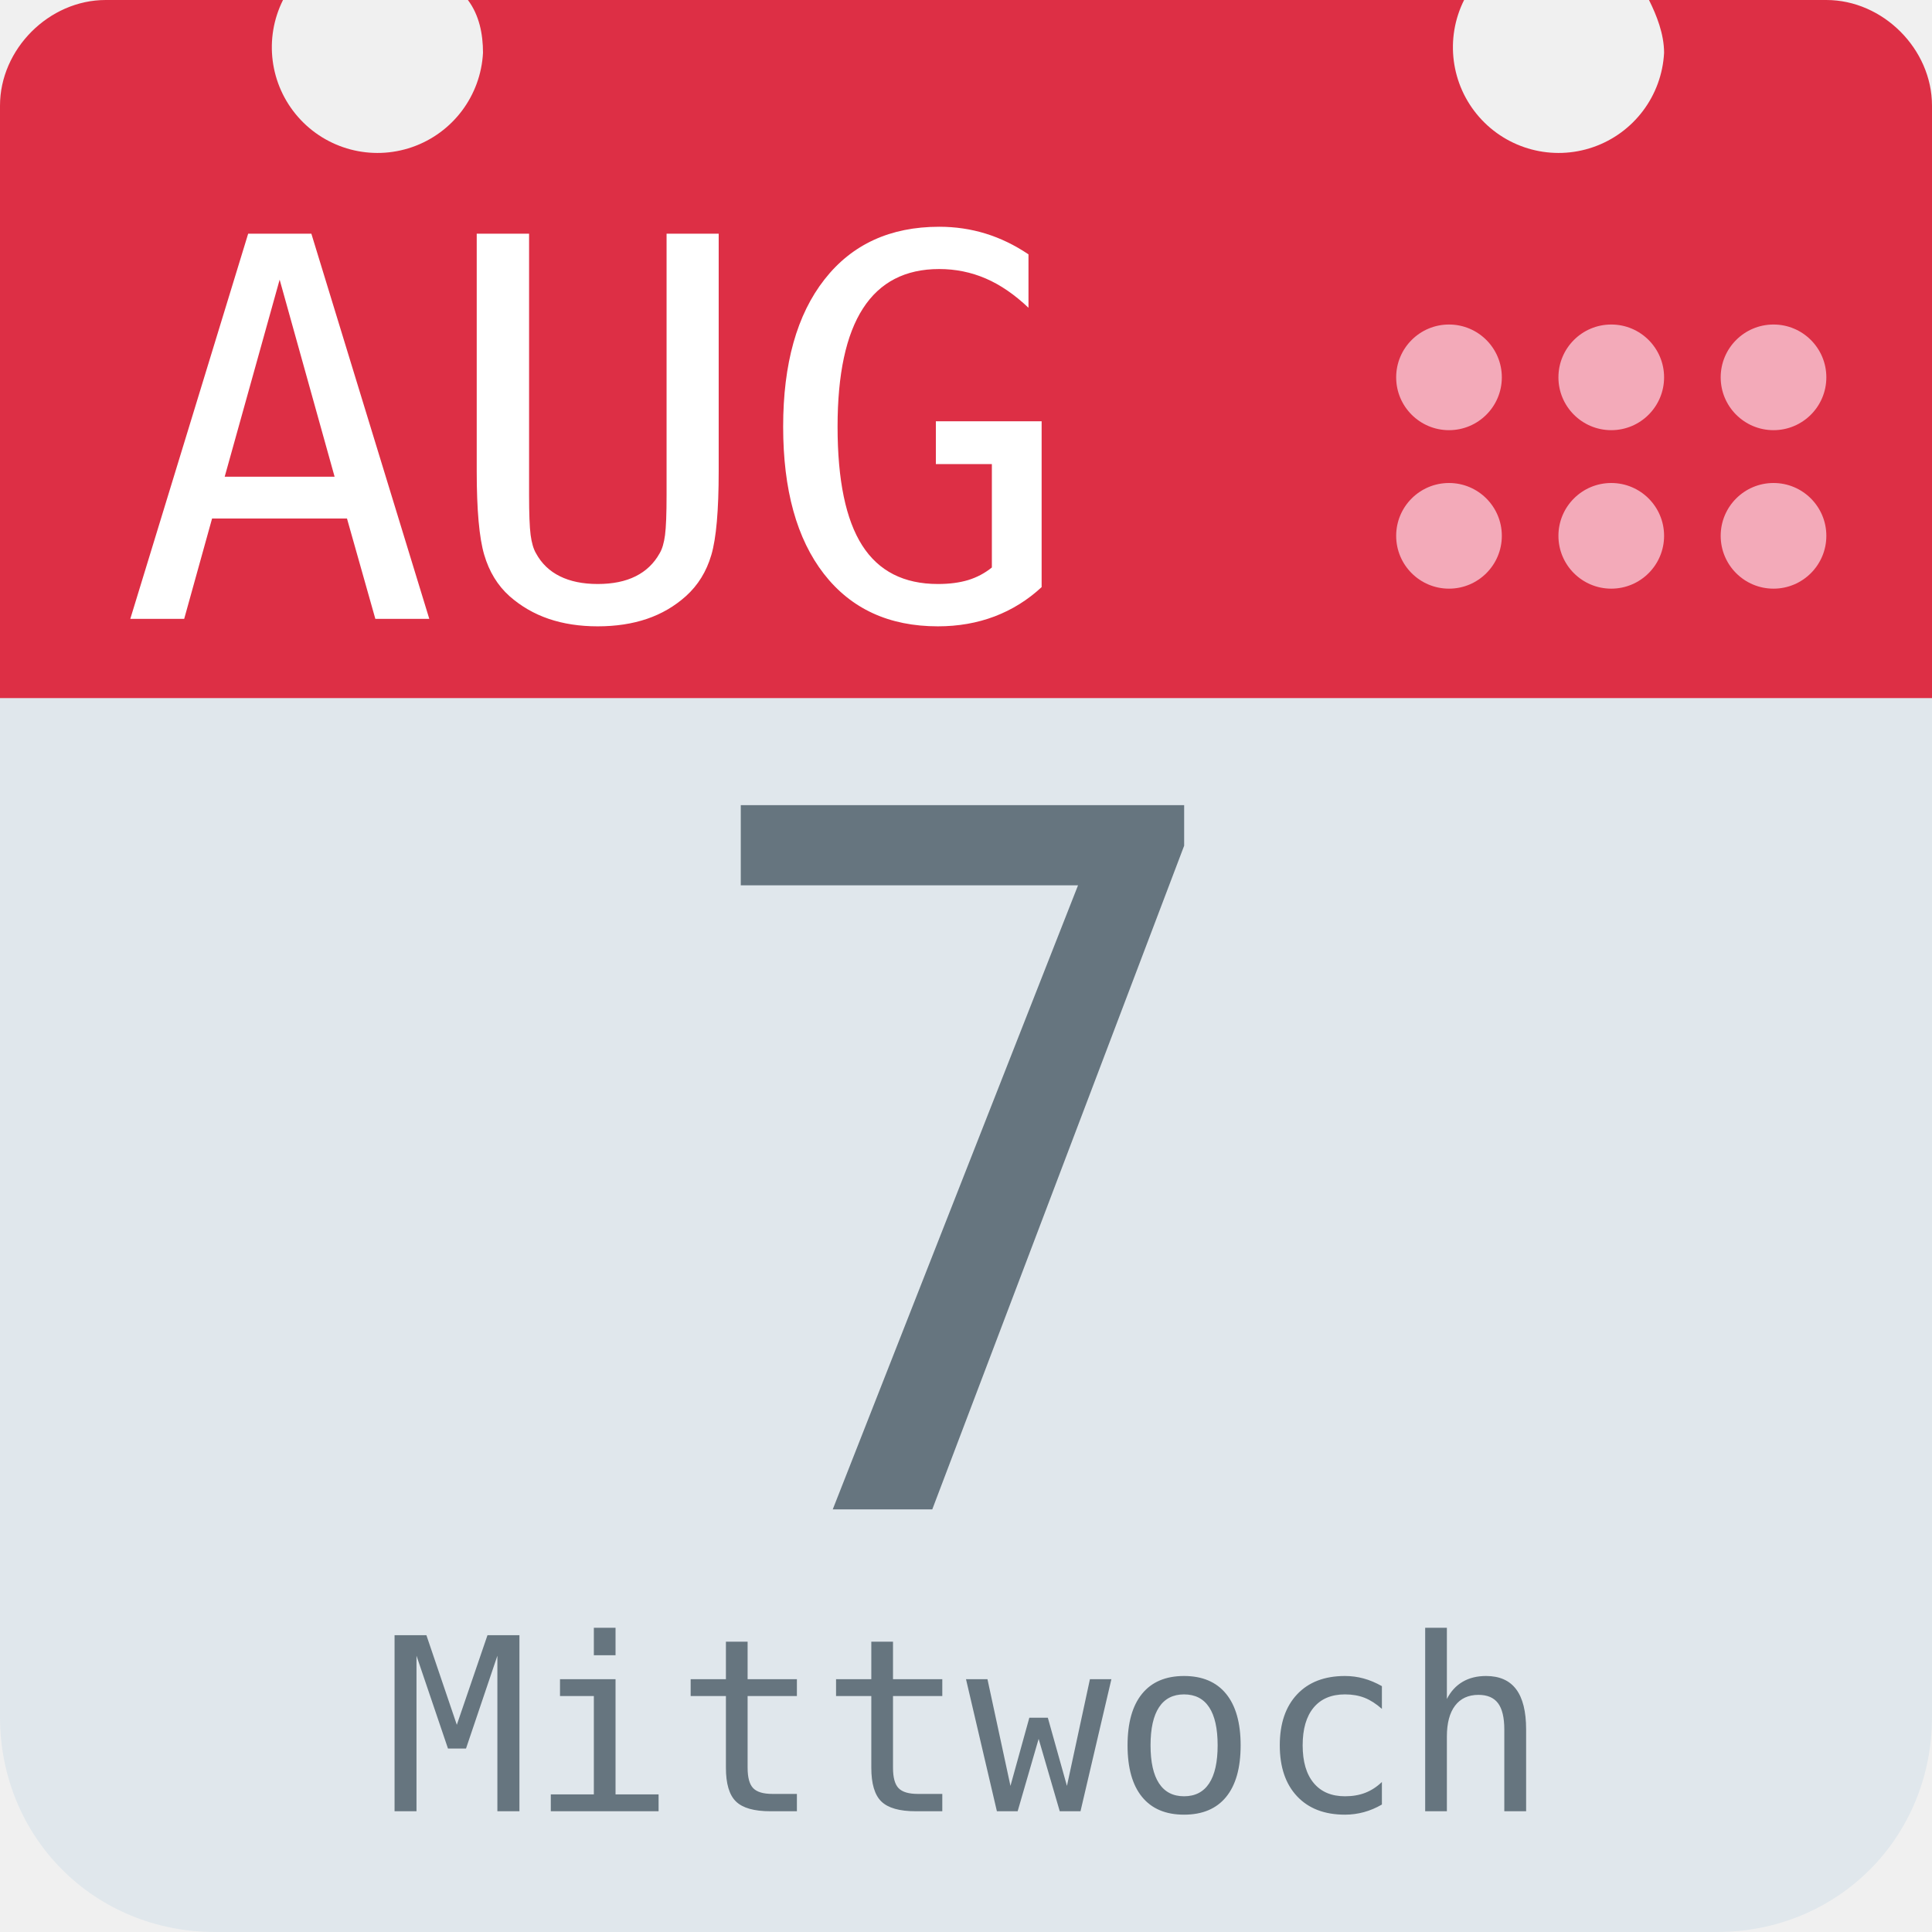
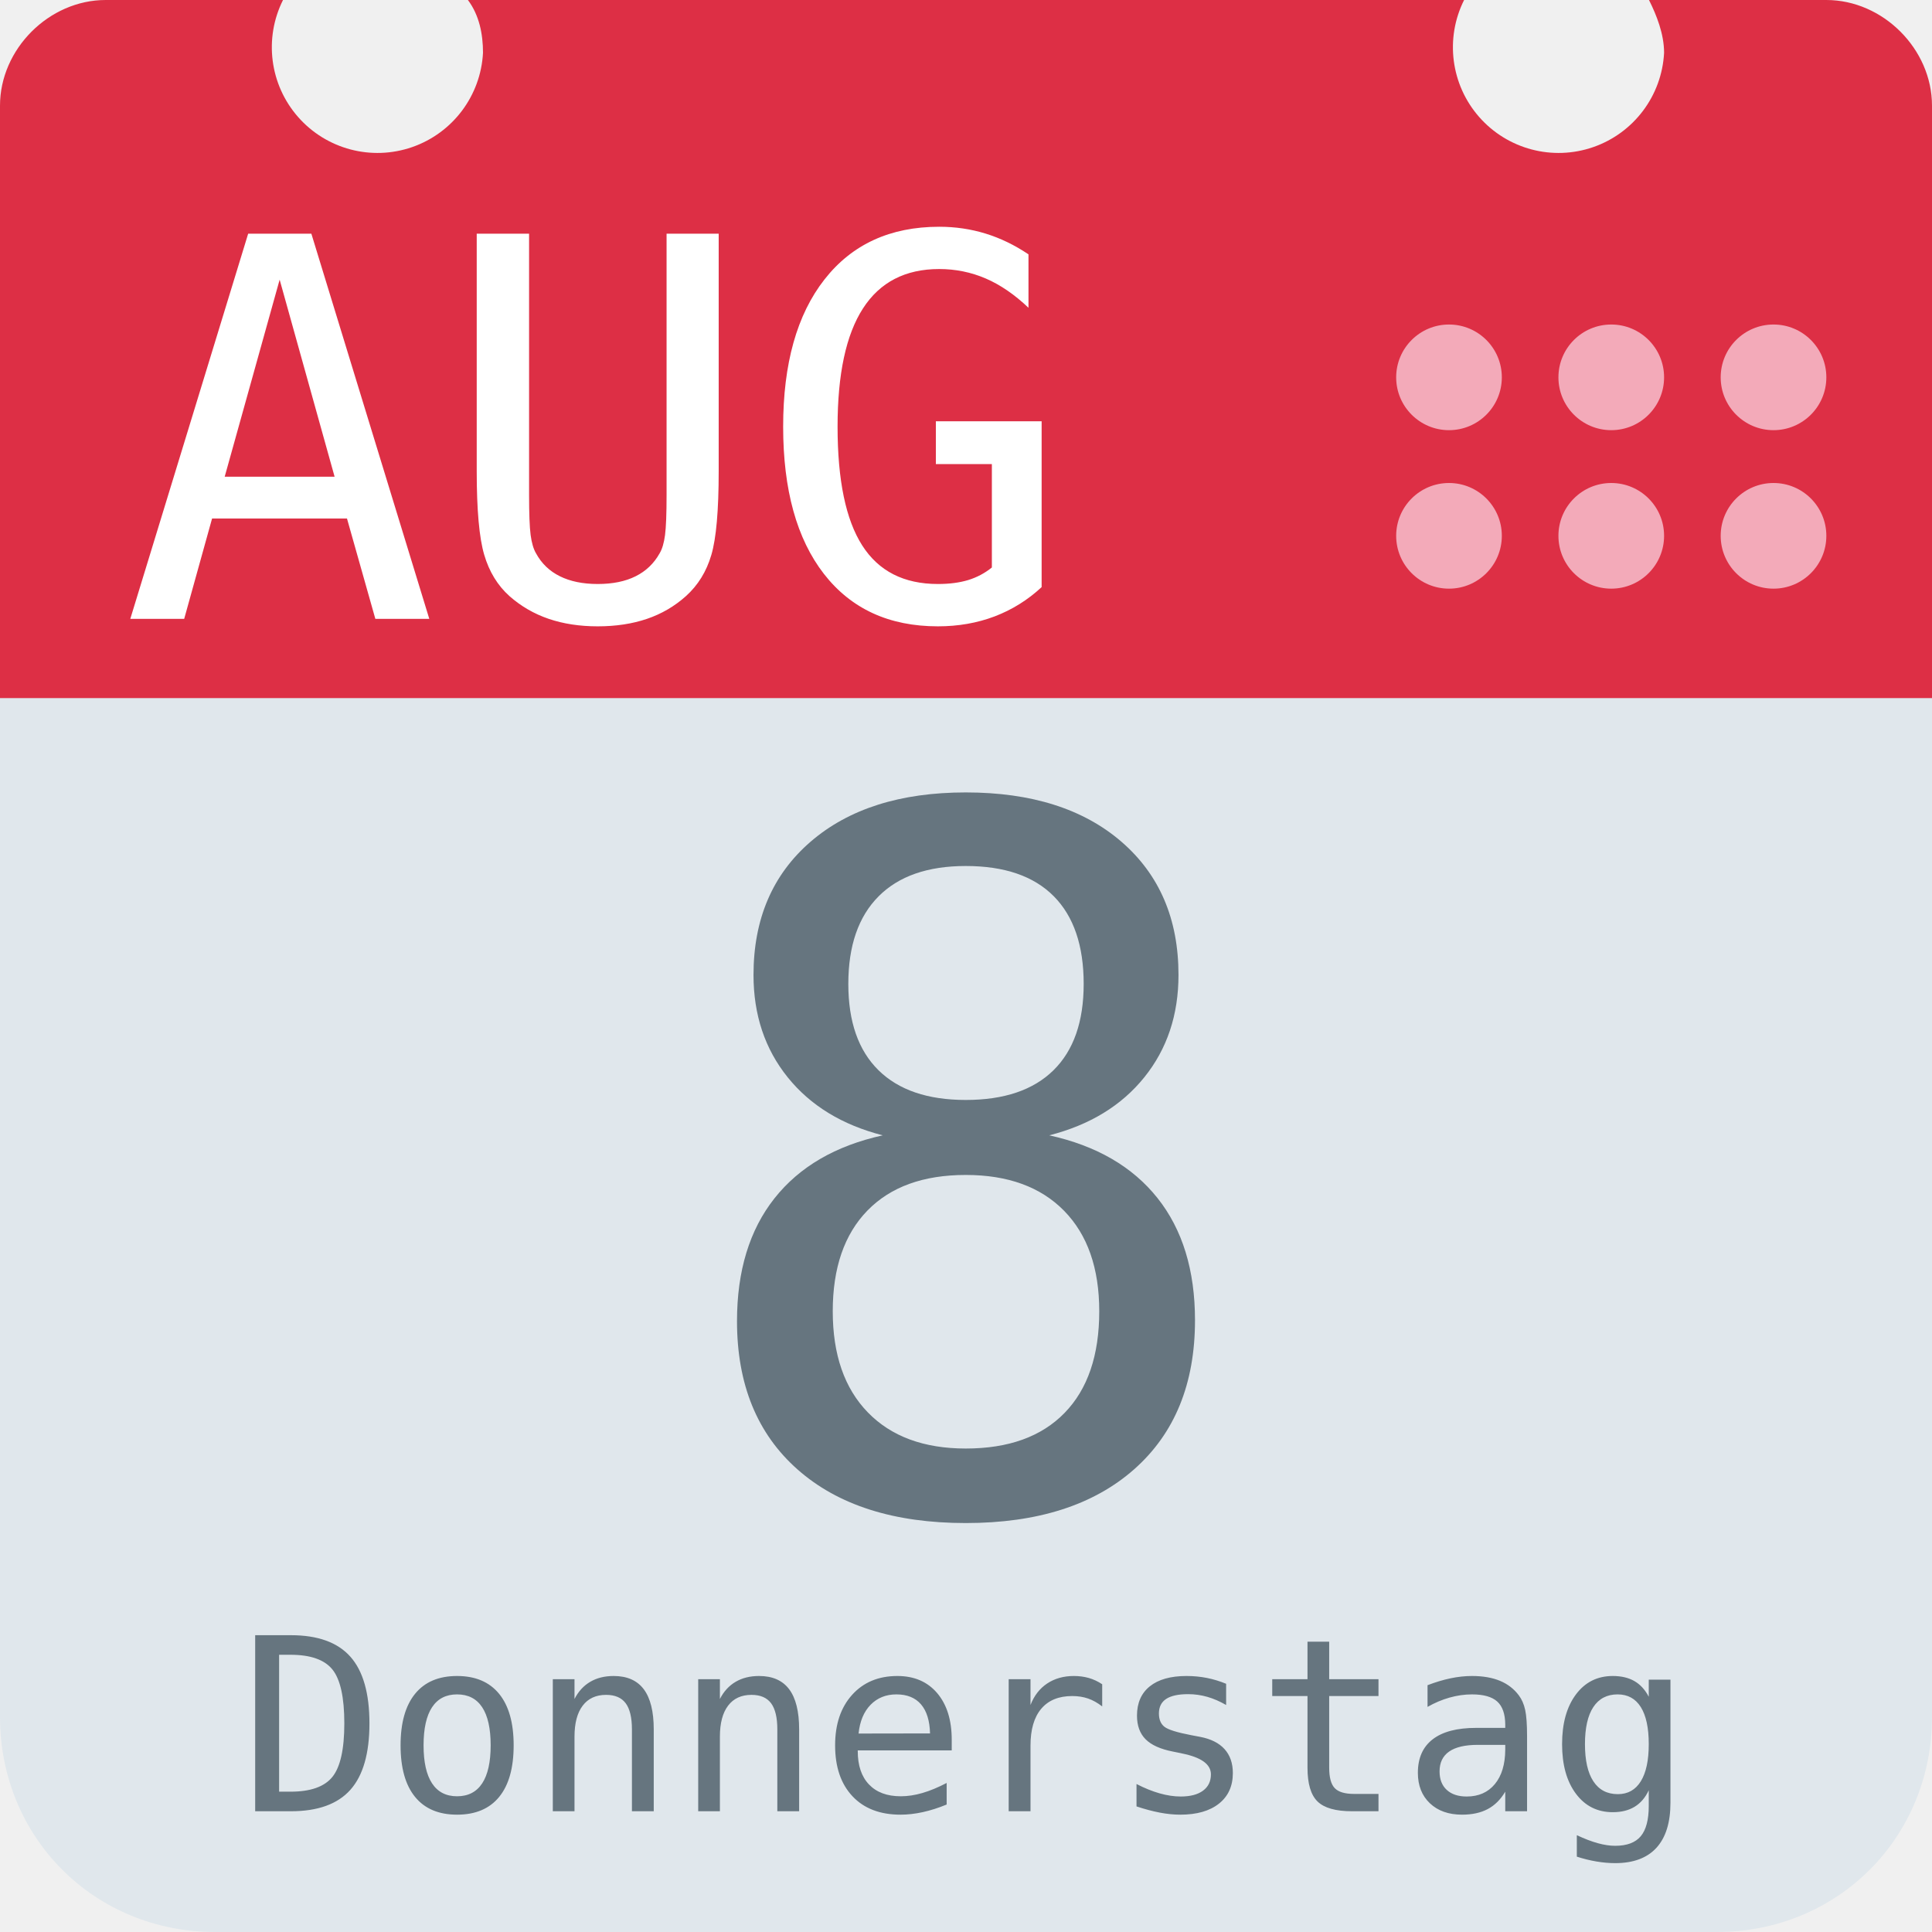
<svg xmlns="http://www.w3.org/2000/svg" aria-label="Calendar" role="img" viewBox="0 0 512 512">
  <path d="M512 455c0 32-25 57-57 57H57c-32 0-57-25-57-57V128c0-31 25-57 57-57h398c32 0 57 26 57 57z" fill="#e0e7ec" />
  <path d="M484 0h-47c2 4 4 9 4 14a28 28 0 1 1-53-14H124c3 4 4 9 4 14A28 28 0 1 1 75 0H28C13 0 0 13 0 28v157h512V28c0-15-13-28-28-28z" fill="#dd2f45" />
  <g fill="#f3aab9">
    <circle cx="470" cy="142" r="14" />
    <circle cx="470" cy="100" r="14" />
    <circle cx="427" cy="142" r="14" />
    <circle cx="427" cy="100" r="14" />
    <circle cx="384" cy="142" r="14" />
    <circle cx="384" cy="100" r="14" />
  </g>
  <text id="month" x="32" y="164" fill="#fff" font-family="monospace" font-size="140px" style="text-anchor: left">AUG</text>
-   <text id="day" x="256" y="400" fill="#66757f" font-family="monospace" font-size="256px" style="text-anchor: middle">7</text>
-   <text id="weekday" x="256" y="480" fill="#66757f" font-family="monospace" font-size="64px" style="text-anchor: middle">Mittwoch</text>
+   <text id="day" x="256" y="400" fill="#66757f" font-family="monospace" font-size="256px" style="text-anchor: middle">8</text>
+   <text id="weekday" x="256" y="480" fill="#66757f" font-family="monospace" font-size="64px" style="text-anchor: middle">Donnerstag</text>
</svg>
